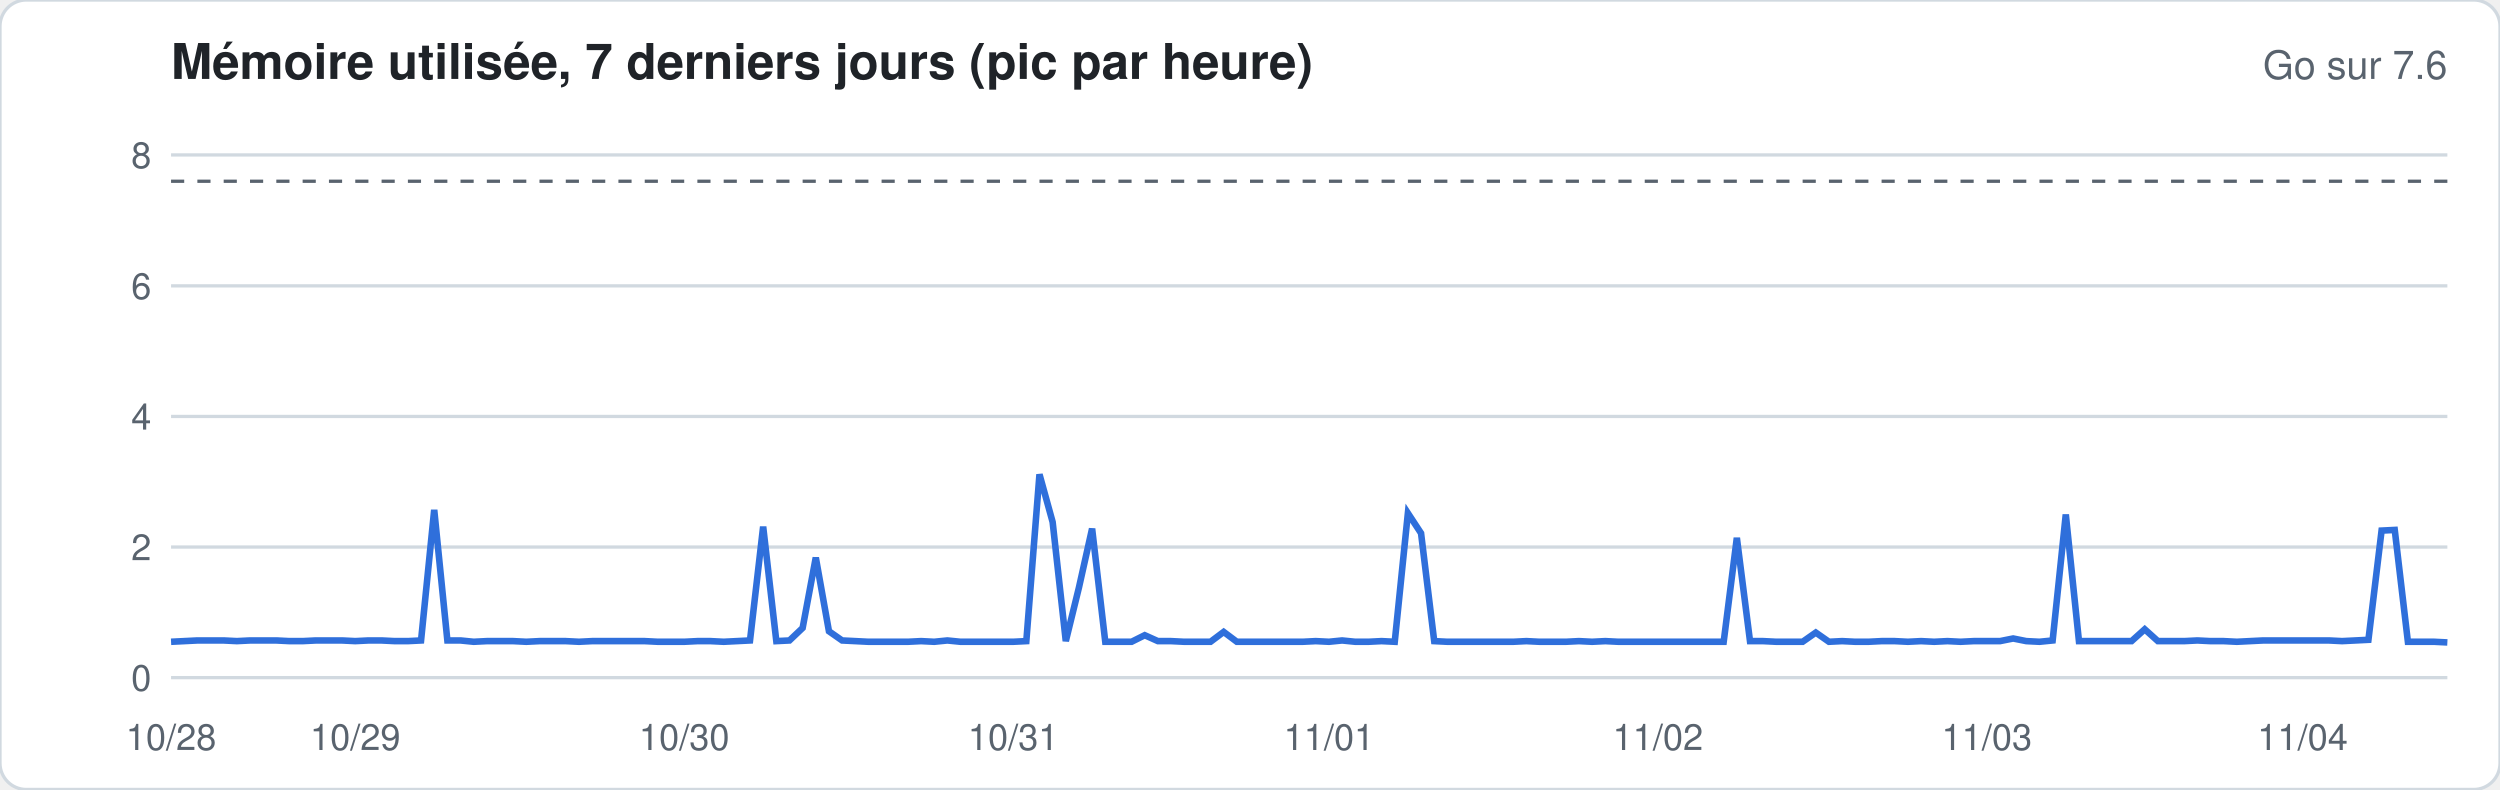
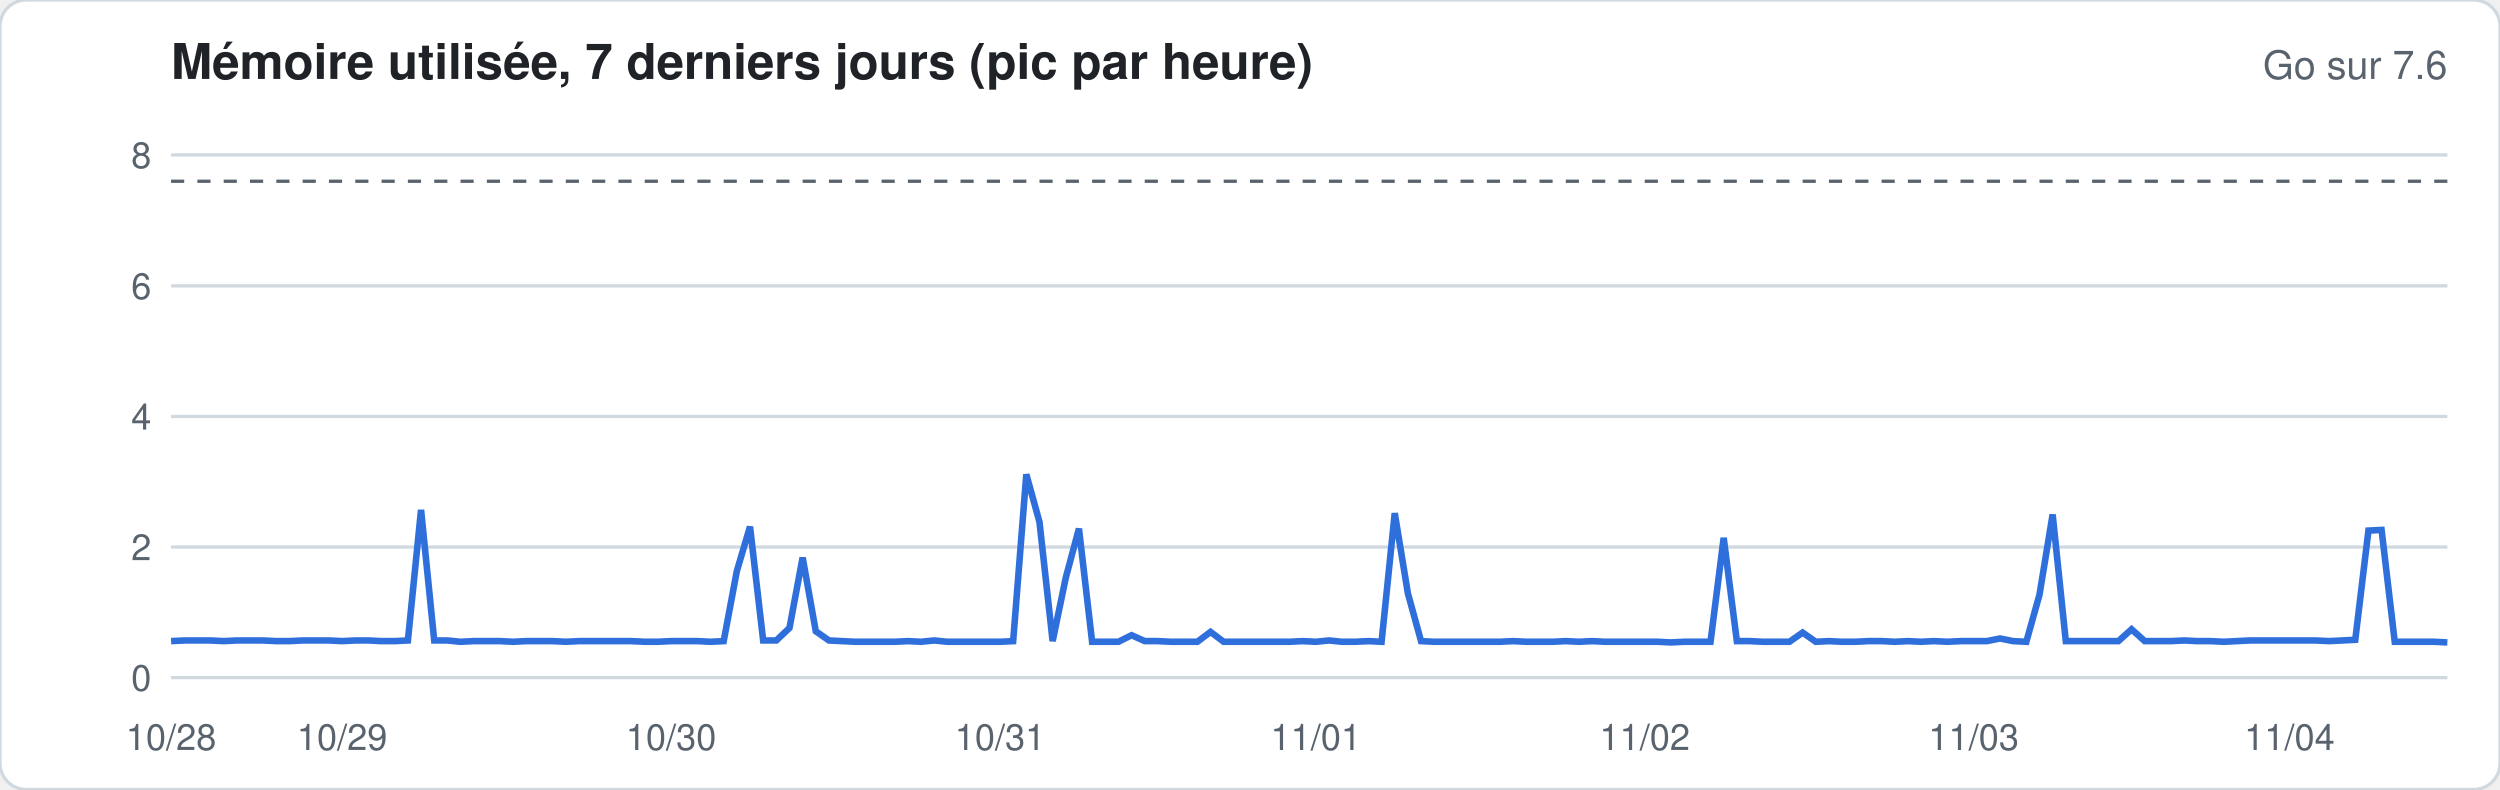
<svg xmlns="http://www.w3.org/2000/svg" width="760" height="240" viewBox="0 0 760 240" font-family="-apple-system,Segoe UI,Helvetica,Arial,sans-serif">
  <rect width="760" height="240" rx="8" fill="#ffffff" stroke="#d1d9e0" />
  <text x="52" y="24" font-size="15" font-weight="600" fill="#1f2328">Mémoire utilisée, 7 derniers jours (pic par heure)</text>
  <text x="744" y="24" font-size="12" fill="#59636e" text-anchor="end">Go sur 7.6</text>
  <line x1="52" x2="744" y1="206.0" y2="206.0" stroke="#d1d9e0" stroke-width="1" />
  <text x="46" y="210.0" font-size="11" fill="#59636e" text-anchor="end">0</text>
  <line x1="52" x2="744" y1="166.3" y2="166.3" stroke="#d1d9e0" stroke-width="1" />
  <text x="46" y="170.3" font-size="11" fill="#59636e" text-anchor="end">2</text>
  <line x1="52" x2="744" y1="126.6" y2="126.6" stroke="#d1d9e0" stroke-width="1" />
  <text x="46" y="130.6" font-size="11" fill="#59636e" text-anchor="end">4</text>
  <line x1="52" x2="744" y1="86.9" y2="86.9" stroke="#d1d9e0" stroke-width="1" />
  <text x="46" y="90.9" font-size="11" fill="#59636e" text-anchor="end">6</text>
  <line x1="52" x2="744" y1="47.1" y2="47.1" stroke="#d1d9e0" stroke-width="1" />
  <text x="46" y="51.1" font-size="11" fill="#59636e" text-anchor="end">8</text>
  <line x1="52" x2="744" y1="55.1" y2="55.1" stroke="#59636e" stroke-dasharray="4 4" />
-   <polyline fill="none" stroke="#2f6fdb" stroke-width="2" points="52.0,195.1 56.0,194.9 60.0,194.7 64.0,194.7 68.0,194.7 72.0,194.9 76.0,194.7 80.0,194.7 84.0,194.7 88.0,194.9 92.0,194.9 96.0,194.7 100.0,194.7 104.0,194.7 108.0,194.9 112.0,194.7 116.0,194.7 120.0,194.9 124.0,194.9 128.0,194.7 132.0,155.0 136.0,194.7 140.0,194.7 144.0,195.1 148.0,194.9 152.0,194.9 156.0,194.9 160.0,195.1 164.0,194.9 168.0,194.9 172.0,194.9 176.0,195.1 180.0,194.9 184.0,194.9 188.0,194.9 192.0,194.9 196.0,194.9 200.0,195.1 204.0,195.1 208.0,195.1 212.0,194.9 216.0,194.9 220.0,195.1 224.0,194.9 228.0,194.7 232.0,160.1 236.0,194.9 240.0,194.7 244.0,190.9 248.0,169.5 252.0,191.9 256.0,194.7 260.0,194.9 264.0,195.1 268.0,195.1 272.0,195.1 276.0,195.1 280.0,194.9 284.0,195.1 288.0,194.7 292.0,195.1 296.0,195.1 300.0,195.1 304.0,195.1 308.0,195.1 312.0,194.9 316.0,144.2 320.0,158.7 324.0,194.9 328.0,178.6 332.0,160.7 336.0,195.1 340.0,195.1 344.0,195.1 348.0,193.1 352.0,194.9 356.0,194.9 360.0,195.1 364.0,195.1 368.0,195.1 372.0,192.1 376.0,195.1 380.0,195.1 384.0,195.1 388.0,195.1 392.0,195.1 396.0,195.1 400.0,194.9 404.0,195.1 408.0,194.7 412.0,195.1 416.0,195.1 420.0,194.9 424.0,195.1 428.0,156.0 432.0,162.1 436.0,194.9 440.0,195.1 444.0,195.1 448.0,195.1 452.0,195.1 456.0,195.1 460.0,195.1 464.0,194.9 468.0,195.1 472.0,195.1 476.0,195.1 480.0,194.9 484.0,195.1 488.0,194.9 492.0,195.1 496.0,195.1 500.0,195.1 504.0,195.1 508.0,195.1 512.0,195.1 516.0,195.1 520.0,195.1 524.0,195.1 528.0,163.5 532.0,194.9 536.0,194.9 540.0,195.1 544.0,195.1 548.0,195.1 552.0,192.3 556.0,195.1 560.0,194.9 564.0,195.1 568.0,195.1 572.0,194.9 576.0,194.9 580.0,195.1 584.0,194.9 588.0,195.1 592.0,194.9 596.0,195.1 600.0,194.9 604.0,194.9 608.0,194.9 612.0,194.1 616.0,194.9 620.0,195.1 624.0,194.7 628.0,156.4 632.0,194.9 636.0,194.9 640.0,194.9 644.0,194.9 648.0,194.9 652.0,191.3 656.0,194.9 660.0,194.9 664.0,194.9 668.0,194.7 672.0,194.9 676.0,194.9 680.0,195.1 684.0,194.9 688.0,194.7 692.0,194.7 696.0,194.7 700.0,194.7 704.0,194.7 708.0,194.7 712.0,194.9 716.0,194.7 720.0,194.5 724.0,161.3 728.0,161.1 732.0,195.1 736.0,195.1 740.0,195.1 744.0,195.3" />
+   <polyline fill="none" stroke="#2f6fdb" stroke-width="2" points="52.0,194.9 56.0,194.7 60.0,194.7 64.0,194.7 68.0,194.9 72.0,194.7 76.0,194.7 80.0,194.7 84.0,194.9 88.0,194.9 92.0,194.7 96.0,194.7 100.0,194.7 104.0,194.9 108.0,194.7 112.0,194.7 116.0,194.9 120.0,194.9 124.0,194.7 128.0,155.0 132.0,194.7 136.0,194.7 140.0,195.1 144.0,194.9 148.0,194.9 152.0,194.9 156.0,195.1 160.0,194.9 164.0,194.9 168.0,194.9 172.0,195.1 176.0,194.9 180.0,194.9 184.0,194.9 188.0,194.9 192.0,194.9 196.0,195.1 200.0,195.1 204.0,194.9 208.0,194.9 212.0,194.9 216.0,195.1 220.0,194.9 224.0,173.6 228.0,160.1 232.0,194.7 236.0,194.7 240.0,190.9 244.0,169.5 248.0,191.9 252.0,194.7 256.0,194.9 260.0,195.1 264.0,195.1 268.0,195.1 272.0,195.1 276.0,194.9 280.0,195.1 284.0,194.7 288.0,195.1 292.0,195.1 296.0,195.1 300.0,195.1 304.0,195.1 308.0,194.9 312.0,144.2 316.0,158.7 320.0,194.9 324.0,175.6 328.0,160.7 332.0,195.1 336.0,195.1 340.0,195.1 344.0,193.1 348.0,194.9 352.0,194.9 356.0,195.1 360.0,195.1 364.0,195.1 368.0,192.1 372.0,195.1 376.0,195.1 380.0,195.1 384.0,195.1 388.0,195.1 392.0,195.1 396.0,194.9 400.0,195.1 404.0,194.7 408.0,195.1 412.0,195.1 416.0,194.9 420.0,195.1 424.0,156.0 428.0,180.4 432.0,194.9 436.0,195.1 440.0,195.1 444.0,195.1 448.0,195.1 452.0,195.1 456.0,195.1 460.0,194.9 464.0,195.1 468.0,195.1 472.0,195.1 476.0,194.9 480.0,195.1 484.0,194.9 488.0,195.1 492.0,195.1 496.0,195.1 500.0,195.1 504.0,195.1 508.0,195.3 512.0,195.1 516.0,195.1 520.0,195.1 524.0,163.5 528.0,194.9 532.0,194.9 536.0,195.1 540.0,195.1 544.0,195.1 548.0,192.3 552.0,195.1 556.0,194.9 560.0,195.1 564.0,195.1 568.0,194.9 572.0,194.9 576.0,195.1 580.0,194.9 584.0,195.1 588.0,194.9 592.0,195.1 596.0,194.9 600.0,194.9 604.0,194.9 608.0,194.1 612.0,194.9 616.0,195.1 620.0,180.8 624.0,156.4 628.0,194.9 632.0,194.9 636.0,194.9 640.0,194.9 644.0,194.9 648.0,191.3 652.0,194.9 656.0,194.9 660.0,194.9 664.0,194.7 668.0,194.9 672.0,194.9 676.0,195.1 680.0,194.9 684.0,194.7 688.0,194.7 692.0,194.7 696.0,194.7 700.0,194.7 704.0,194.7 708.0,194.9 712.0,194.7 716.0,194.5 720.0,161.3 724.0,161.1 728.0,195.1 732.0,195.1 736.0,195.1 740.0,195.1 744.0,195.3" />
  <text x="52.0" y="228" font-size="11" fill="#59636e" text-anchor="middle">10/28</text>
-   <text x="108.0" y="228" font-size="11" fill="#59636e" text-anchor="middle">10/29</text>
-   <text x="208.0" y="228" font-size="11" fill="#59636e" text-anchor="middle">10/30</text>
-   <text x="308.0" y="228" font-size="11" fill="#59636e" text-anchor="middle">10/31</text>
-   <text x="404.0" y="228" font-size="11" fill="#59636e" text-anchor="middle">11/01</text>
-   <text x="504.0" y="228" font-size="11" fill="#59636e" text-anchor="middle">11/02</text>
-   <text x="604.0" y="228" font-size="11" fill="#59636e" text-anchor="middle">11/03</text>
-   <text x="700.0" y="228" font-size="11" fill="#59636e" text-anchor="middle">11/04</text>
+   <text x="104.0" y="228" font-size="11" fill="#59636e" text-anchor="middle">10/29</text>
+   <text x="204.0" y="228" font-size="11" fill="#59636e" text-anchor="middle">10/30</text>
+   <text x="304.0" y="228" font-size="11" fill="#59636e" text-anchor="middle">10/31</text>
+   <text x="400.0" y="228" font-size="11" fill="#59636e" text-anchor="middle">11/01</text>
+   <text x="500.0" y="228" font-size="11" fill="#59636e" text-anchor="middle">11/02</text>
+   <text x="600.0" y="228" font-size="11" fill="#59636e" text-anchor="middle">11/03</text>
+   <text x="696.0" y="228" font-size="11" fill="#59636e" text-anchor="middle">11/04</text>
</svg>
